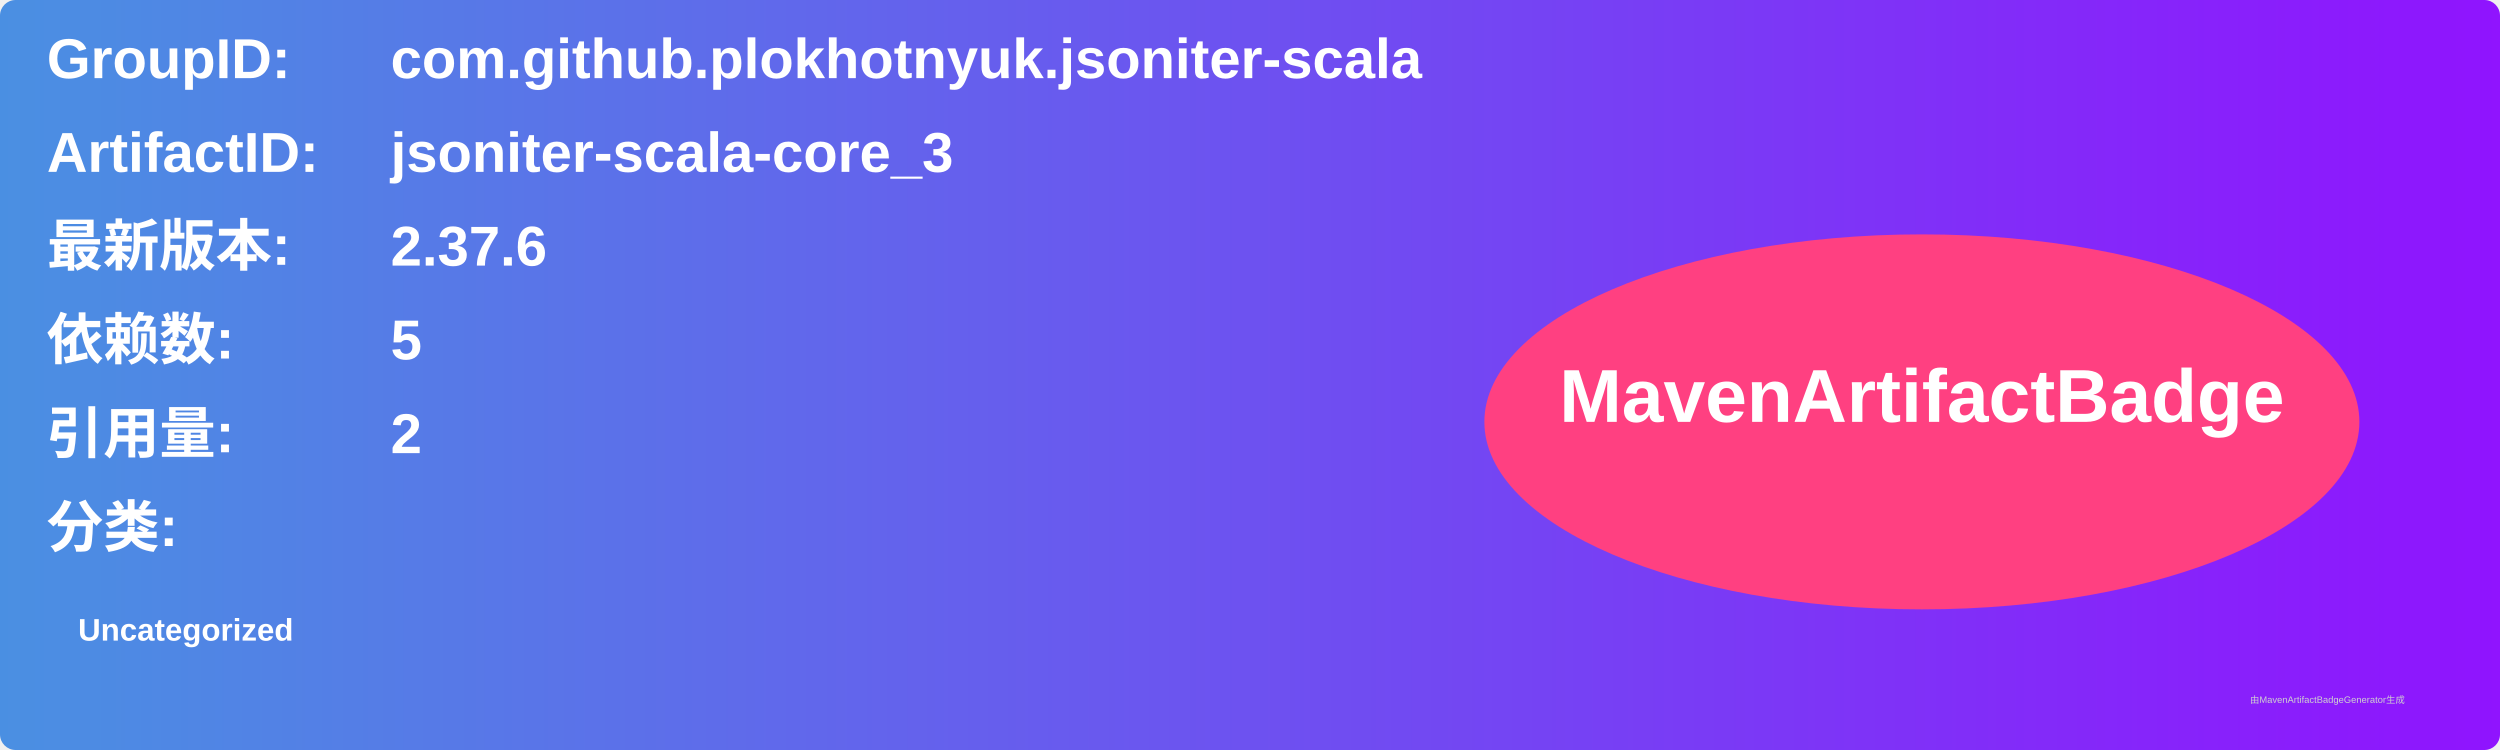
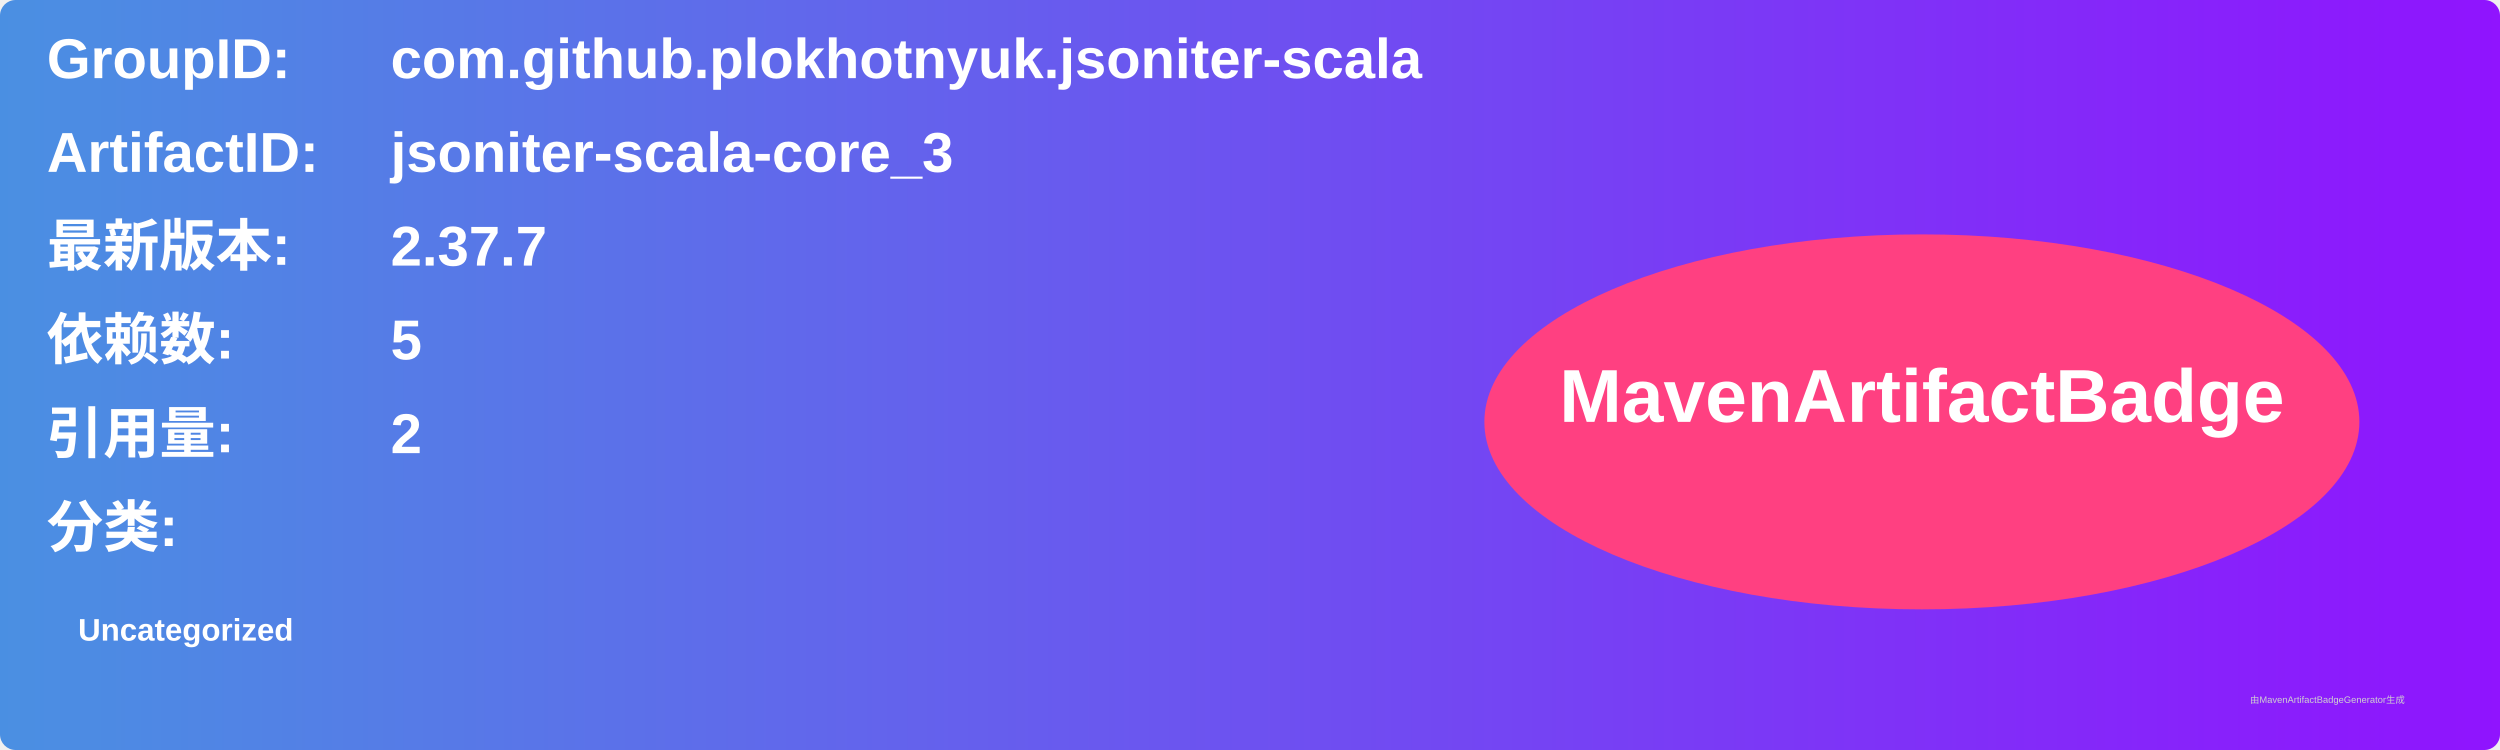
<svg xmlns="http://www.w3.org/2000/svg" width="800" height="240" viewBox="0 0 800 240">
  <linearGradient id="grad" x1="0%" y1="0%" x2="100%" y2="0%">
    <stop offset="0%" stop-color="#4a90e2" />
    <stop offset="100%" stop-color="#9013fe" />
  </linearGradient>
  <rect width="100%" height="100%" rx="5" ry="5" fill="url(#grad)" />
  <g transform="translate(15, 15)">
    <text x="0" y="10" font-family="Arial" font-size="18" fill="white" font-weight="bold" width="260">GroupID:</text>
    <text x="110" y="10" font-family="Arial" font-size="18" fill="white" font-weight="bold" width="460">com.github.plokhotnyuk.jsoniter-scala</text>
    <text x="0" y="40" font-family="Arial" font-size="18" fill="white" font-weight="bold" width="260">ArtifactID:</text>
    <text x="110" y="40" font-family="Arial" font-size="18" fill="white" font-weight="bold" width="460">jsoniter-scala-core_3</text>
    <text x="0" y="70" font-family="Arial" font-size="18" fill="white" font-weight="bold">最新版本:</text>
    <text x="110" y="70" font-family="Arial" font-size="18" fill="white" font-weight="bold">
-       <tspan font-weight="bold">2.37.6</tspan>
+       <tspan font-weight="bold">2.37.7</tspan>
    </text>
    <text x="0" y="100" font-family="Arial" font-size="18" fill="white" font-weight="bold">依赖数: </text>
    <text x="110" y="100" font-family="Arial" font-size="18" fill="white">
      <tspan font-weight="bold">5</tspan>
    </text>
    <text x="0" y="130" font-family="Arial" font-size="18" fill="white" font-weight="bold">引用量: </text>
    <text x="110" y="130" font-family="Arial" font-size="18" fill="white">
      <tspan font-weight="bold">2</tspan>
    </text>
    <text x="0" y="160" font-family="Arial" font-size="18" fill="white" font-weight="bold">分类:</text>
    <text x="10" y="190" font-family="Arial" font-size="10" fill="white">
      <tspan font-weight="bold">Uncategorized</tspan>
    </text>
    <ellipse cx="600" cy="120" rx="140" ry="60" fill="#ff4081" />
    <text x="600" y="120" text-anchor="middle" font-family="Arial" font-size="24" fill="white" font-weight="bold">MavenArtifactBadge</text>
  </g>
  <text x="720" y="225" font-family="Arial" font-size="3" fill="#d0d0d0">由MavenArtifactBadgeGenerator生成</text>
</svg>
